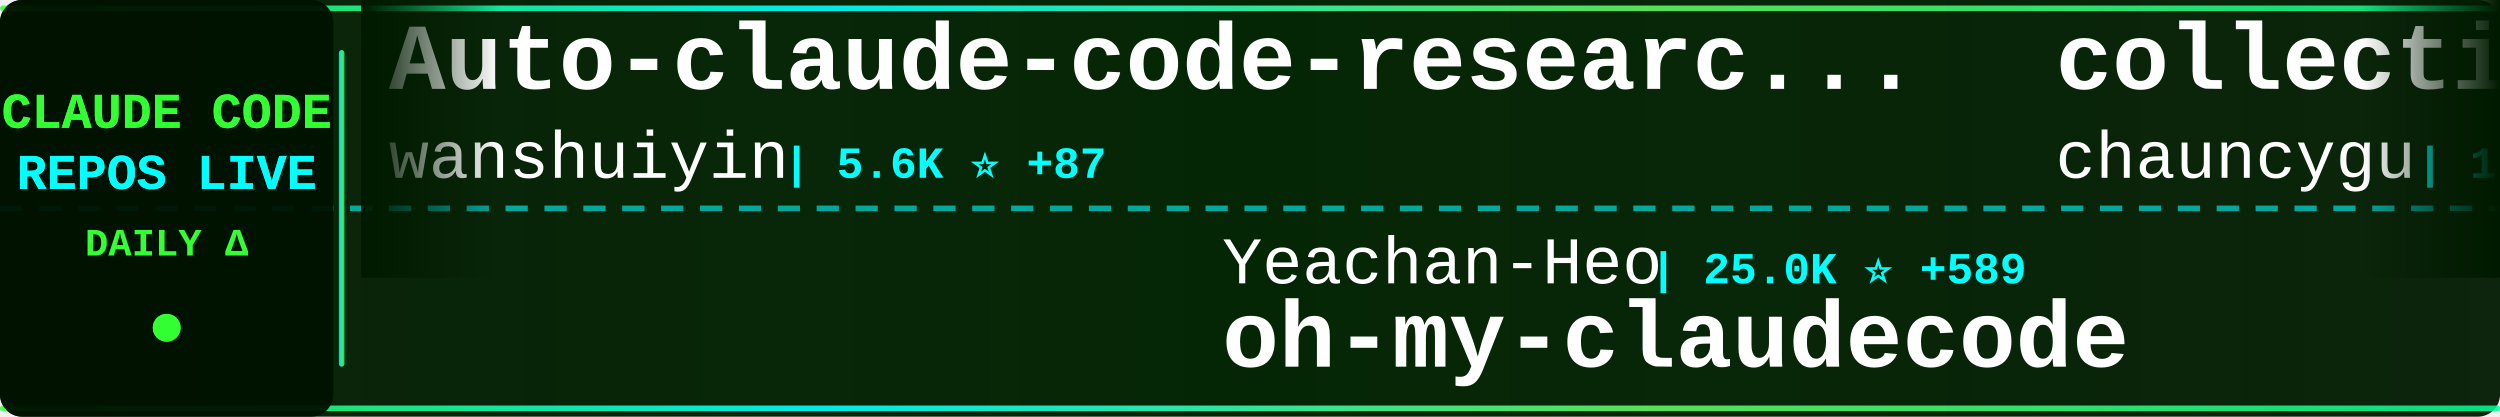
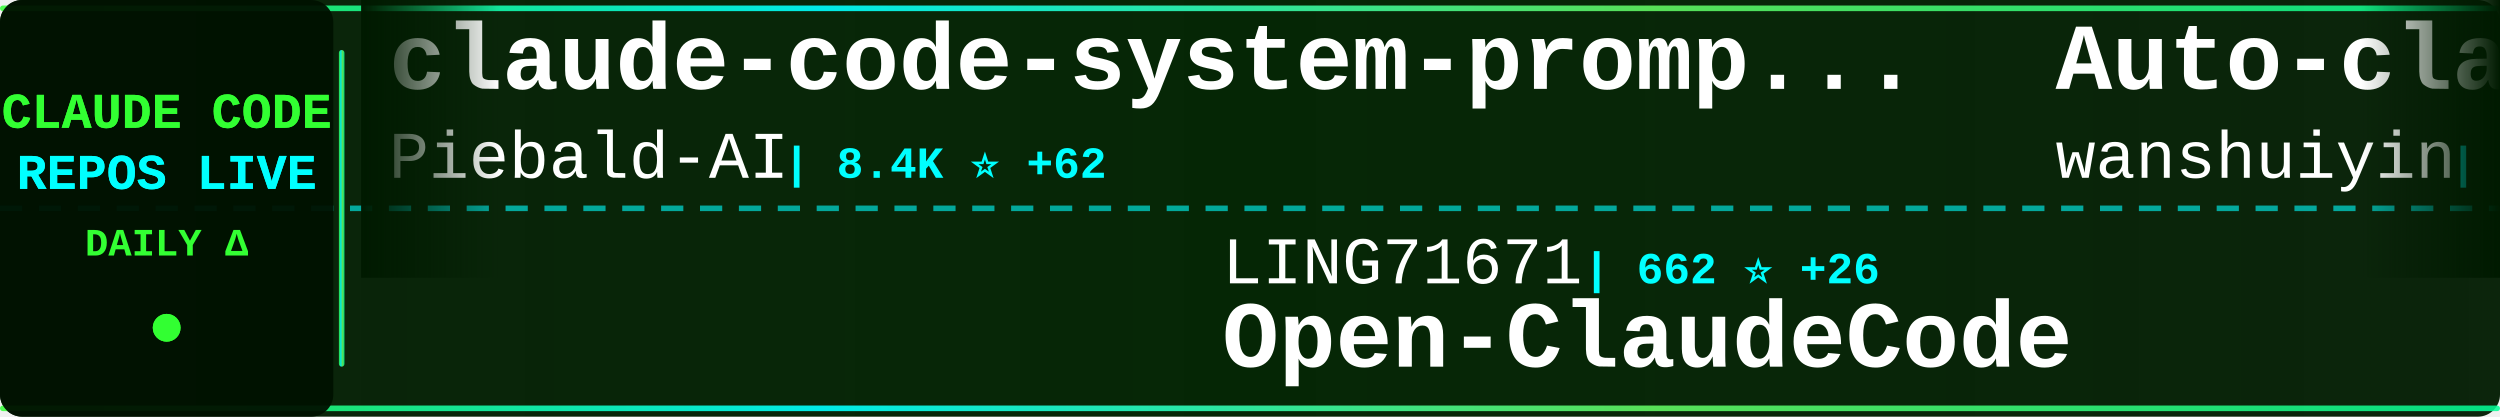
<svg xmlns="http://www.w3.org/2000/svg" width="900" height="150">
  <defs>
    <linearGradient id="tickerBg" x1="0%" y1="0%" x2="100%" y2="0%">
      <stop offset="0%" style="stop-color:#001a00;stop-opacity:0.95" />
      <stop offset="50%" style="stop-color:#002200;stop-opacity:0.98" />
      <stop offset="100%" style="stop-color:#001a00;stop-opacity:0.95" />
    </linearGradient>
    <linearGradient id="borderGrad" x1="0%" y1="0%" x2="100%" y2="0%">
      <stop offset="0%" style="stop-color:#33ff33;stop-opacity:0.85">
        <animate attributeName="stop-opacity" values="0.85;1;0.85" dur="2s" repeatCount="indefinite" />
      </stop>
      <stop offset="33%" style="stop-color:#00ffff;stop-opacity:0.9">
        <animate attributeName="stop-opacity" values="0.9;1;0.9" dur="2.2s" repeatCount="indefinite" />
      </stop>
      <stop offset="66%" style="stop-color:#66ff66;stop-opacity:0.85">
        <animate attributeName="stop-opacity" values="0.85;1;0.85" dur="1.8s" repeatCount="indefinite" />
      </stop>
      <stop offset="100%" style="stop-color:#00ff99;stop-opacity:0.85">
        <animate attributeName="stop-opacity" values="0.85;1;0.85" dur="2s" repeatCount="indefinite" />
      </stop>
    </linearGradient>
    <filter id="textGlow">
      <feGaussianBlur stdDeviation="0.1" result="coloredBlur" />
      <feMerge>
        <feMergeNode in="coloredBlur" />
        <feMergeNode in="SourceGraphic" />
      </feMerge>
    </filter>
    <filter id="metricGlow">
      <feGaussianBlur stdDeviation="0.2" result="coloredBlur" />
      <feMerge>
        <feMergeNode in="coloredBlur" />
        <feMergeNode in="SourceGraphic" />
      </feMerge>
    </filter>
    <linearGradient id="leftFade" x1="0%" y1="0%" x2="100%" y2="0%">
      <stop offset="0%" style="stop-color:#001a00;stop-opacity:1" />
      <stop offset="100%" style="stop-color:#001a00;stop-opacity:0" />
    </linearGradient>
    <linearGradient id="rightFade" x1="0%" y1="0%" x2="100%" y2="0%">
      <stop offset="0%" style="stop-color:#001a00;stop-opacity:0" />
      <stop offset="100%" style="stop-color:#001a00;stop-opacity:1" />
    </linearGradient>
  </defs>
  <rect width="900" height="150" fill="url(#tickerBg)" rx="8" />
  <rect x="0" y="2" width="900" height="2" fill="url(#borderGrad)" rx="1" />
  <rect x="0" y="146" width="900" height="2" fill="url(#borderGrad)" rx="1" />
  <line x1="0" y1="75" x2="900" y2="75" stroke="#00ffff" stroke-width="2" stroke-dasharray="8 6" opacity="0.6" />
  <rect x="0" y="0" width="120" height="150" fill="#001100" opacity="0.95" rx="8" />
  <text x="60" y="46" font-family="'Courier New', monospace" font-size="18" font-weight="bold" fill="#33ff33" text-anchor="middle" filter="url(#textGlow)">
    CLAUDE CODE
  </text>
  <text x="60" y="68" font-family="'Courier New', monospace" font-size="18" font-weight="bold" fill="#00ffff" text-anchor="middle" filter="url(#textGlow)">
    REPOS LIVE
  </text>
  <text x="60" y="92" font-family="'Courier New', monospace" font-size="14" font-weight="bold" fill="#33ff33" text-anchor="middle">
    DAILY Δ
  </text>
  <circle cx="60" cy="118" r="5" fill="#33ff33" filter="url(#metricGlow)">
    <animate attributeName="r" values="4;6;4" dur="1.5s" repeatCount="indefinite" />
    <animate attributeName="opacity" values="0.6;1;0.6" dur="1.5s" repeatCount="indefinite" />
  </circle>
  <rect x="122" y="18" width="2" height="114" fill="url(#borderGrad)" rx="1" />
  <clipPath id="tickerClip">
    <rect x="130" y="0" width="770" height="150" />
  </clipPath>
  <g clip-path="url(#tickerClip)">
    <g id="tickerItems">
      <animateTransform attributeName="transform" attributeType="XML" type="translate" from="0 0" to="-3000 0" dur="54s" repeatCount="indefinite" />
      <g transform="translate(0, 0)">
+         <text x="140" y="32" font-family="'Courier New', monospace" font-size="34" font-weight="bold" fill="#ffffff">claude-code-system-promp...</text>
+         <text x="140" y="64" font-family="'Courier New', monospace" font-size="24" font-weight="normal" fill="#ffffff" opacity="1.0">Piebald-AI</text>
+         <text x="282" y="64" font-family="'Courier New', monospace" font-size="16" font-weight="bold" fill="#00ffff"> | 8.4K ⭐ +62</text>
+       </g>
+       <g transform="translate(300, 0)">
+         <text x="140" y="102" font-family="'Courier New', monospace" font-size="24" font-weight="normal" fill="#ffffff" opacity="1.0">LING71671</text>
+         <text x="270" y="102" font-family="'Courier New', monospace" font-size="16" font-weight="bold" fill="#00ffff"> | 662 ⭐ +26</text>
+         <text x="140" y="132" font-family="'Courier New', monospace" font-size="34" font-weight="bold" fill="#ffffff">Open-ClaudeCode</text>
+       </g>
+       <g transform="translate(600, 0)">
        <text x="140" y="32" font-family="'Courier New', monospace" font-size="34" font-weight="bold" fill="#ffffff">Auto-claude-code-researc...</text>
        <text x="140" y="64" font-family="'Courier New', monospace" font-size="24" font-weight="normal" fill="#ffffff" opacity="1.0">wanshuiyin</text>
-         <text x="282" y="64" font-family="'Courier New', monospace" font-size="16" font-weight="bold" fill="#00ffff"> | 5.6K ⭐ +87</text>
-       </g>
-       <g transform="translate(300, 0)">
-         <text x="140" y="102" font-family="'Courier New', monospace" font-size="24" font-weight="normal" fill="#ffffff" opacity="1.0">Yeachan-Heo</text>
-         <text x="294" y="102" font-family="'Courier New', monospace" font-size="16" font-weight="bold" fill="#00ffff"> | 25.0K ⭐ +589</text>
-         <text x="140" y="132" font-family="'Courier New', monospace" font-size="34" font-weight="bold" fill="#ffffff">oh-my-claudecode</text>
-       </g>
-       <g transform="translate(600, 0)">
-         <text x="140" y="32" font-family="'Courier New', monospace" font-size="34" font-weight="bold" fill="#ffffff">collection-claude-code-s...</text>
-         <text x="140" y="64" font-family="'Courier New', monospace" font-size="24" font-weight="normal" fill="#ffffff" opacity="1.0">chauncygu</text>
-         <text x="270" y="64" font-family="'Courier New', monospace" font-size="16" font-weight="bold" fill="#00ffff"> | 1.7K ⭐ +111</text>
+         <text x="282" y="64" font-family="'Courier New', monospace" font-size="16" font-weight="bold" fill="#00ffff"> | 5.6K ⭐ +82</text>
      </g>
      <g transform="translate(900, 0)">
-         <text x="140" y="102" font-family="'Courier New', monospace" font-size="24" font-weight="normal" fill="#ffffff" opacity="1.0">alex000kim</text>
-         <text x="282" y="102" font-family="'Courier New', monospace" font-size="16" font-weight="bold" fill="#00ffff"> | 194 ⭐ +2</text>
-         <text x="140" y="132" font-family="'Courier New', monospace" font-size="34" font-weight="bold" fill="#ffffff">claude-code</text>
+         <text x="140" y="102" font-family="'Courier New', monospace" font-size="24" font-weight="normal" fill="#ffffff" opacity="1.0">feiskyer</text>
+         <text x="258" y="102" font-family="'Courier New', monospace" font-size="16" font-weight="bold" fill="#00ffff"> | 1.4K ⭐ +5</text>
+         <text x="140" y="132" font-family="'Courier New', monospace" font-size="34" font-weight="bold" fill="#ffffff">claude-code-settings</text>
      </g>
      <g transform="translate(1200, 0)">
-         <text x="140" y="32" font-family="'Courier New', monospace" font-size="34" font-weight="bold" fill="#ffffff">claude-code</text>
-         <text x="140" y="64" font-family="'Courier New', monospace" font-size="24" font-weight="normal" fill="#ffffff" opacity="1.0">lowcortisolprogrammer</text>
-         <text x="414" y="64" font-family="'Courier New', monospace" font-size="16" font-weight="bold" fill="#00ffff"> | 169 ⭐ +1</text>
+         <text x="140" y="32" font-family="'Courier New', monospace" font-size="34" font-weight="bold" fill="#ffffff">claude-coder</text>
+         <text x="140" y="64" font-family="'Courier New', monospace" font-size="24" font-weight="normal" fill="#ffffff" opacity="1.0">kodu-ai</text>
+         <text x="246" y="64" font-family="'Courier New', monospace" font-size="16" font-weight="bold" fill="#00ffff"> | 5.3K ⭐</text>
      </g>
      <g transform="translate(1500, 0)">
-         <text x="140" y="102" font-family="'Courier New', monospace" font-size="24" font-weight="normal" fill="#ffffff" opacity="1.0">Pimzino</text>
-         <text x="246" y="102" font-family="'Courier New', monospace" font-size="16" font-weight="bold" fill="#00ffff"> | 3.6K ⭐ +6</text>
-         <text x="140" y="132" font-family="'Courier New', monospace" font-size="34" font-weight="bold" fill="#ffffff">claude-code-spec-workflo...</text>
+         <text x="140" y="102" font-family="'Courier New', monospace" font-size="24" font-weight="normal" fill="#ffffff" opacity="1.0">Windy3f3f3f3f</text>
+         <text x="318" y="102" font-family="'Courier New', monospace" font-size="16" font-weight="bold" fill="#00ffff"> | 1.5K ⭐ +44</text>
+         <text x="140" y="132" font-family="'Courier New', monospace" font-size="34" font-weight="bold" fill="#ffffff">how-claude-code-works</text>
      </g>
      <g transform="translate(1800, 0)">
-         <text x="140" y="32" font-family="'Courier New', monospace" font-size="34" font-weight="bold" fill="#ffffff">claude-code-showcase</text>
-         <text x="140" y="64" font-family="'Courier New', monospace" font-size="24" font-weight="normal" fill="#ffffff" opacity="1.0">ChrisWiles</text>
-         <text x="282" y="64" font-family="'Courier New', monospace" font-size="16" font-weight="bold" fill="#00ffff"> | 5.7K ⭐ +12</text>
+         <text x="140" y="32" font-family="'Courier New', monospace" font-size="34" font-weight="bold" fill="#ffffff">claude-code-source-build</text>
+         <text x="140" y="64" font-family="'Courier New', monospace" font-size="24" font-weight="normal" fill="#ffffff" opacity="1.0">andrew-kramer-inno</text>
+         <text x="378" y="64" font-family="'Courier New', monospace" font-size="16" font-weight="bold" fill="#00ffff"> | 549 ⭐ +4</text>
      </g>
      <g transform="translate(2100, 0)">
-         <text x="140" y="102" font-family="'Courier New', monospace" font-size="24" font-weight="normal" fill="#ffffff" opacity="1.0">codeaashu</text>
-         <text x="270" y="102" font-family="'Courier New', monospace" font-size="16" font-weight="bold" fill="#00ffff"> | 1.7K ⭐ +157</text>
-         <text x="140" y="132" font-family="'Courier New', monospace" font-size="34" font-weight="bold" fill="#ffffff">claude-code</text>
+         <text x="140" y="102" font-family="'Courier New', monospace" font-size="24" font-weight="normal" fill="#ffffff" opacity="1.0">qwibitai</text>
+         <text x="258" y="102" font-family="'Courier New', monospace" font-size="16" font-weight="bold" fill="#00ffff"> | 26.7K ⭐ +112</text>
+         <text x="140" y="132" font-family="'Courier New', monospace" font-size="34" font-weight="bold" fill="#ffffff">nanoclaw</text>
      </g>
      <g transform="translate(2400, 0)">
-         <text x="140" y="32" font-family="'Courier New', monospace" font-size="34" font-weight="bold" fill="#ffffff">claude_code_bridge</text>
-         <text x="140" y="64" font-family="'Courier New', monospace" font-size="24" font-weight="normal" fill="#ffffff" opacity="1.0">bfly123</text>
-         <text x="246" y="64" font-family="'Courier New', monospace" font-size="16" font-weight="bold" fill="#00ffff"> | 2.1K ⭐ +16</text>
+         <text x="140" y="32" font-family="'Courier New', monospace" font-size="34" font-weight="bold" fill="#ffffff">claude-code-guide</text>
+         <text x="140" y="64" font-family="'Courier New', monospace" font-size="24" font-weight="normal" fill="#ffffff" opacity="1.0">zebbern</text>
+         <text x="246" y="64" font-family="'Courier New', monospace" font-size="16" font-weight="bold" fill="#00ffff"> | 3.9K ⭐ +10</text>
      </g>
      <g transform="translate(2700, 0)">
-         <text x="140" y="102" font-family="'Courier New', monospace" font-size="24" font-weight="normal" fill="#ffffff" opacity="1.0">KimYx0207</text>
-         <text x="270" y="102" font-family="'Courier New', monospace" font-size="16" font-weight="bold" fill="#00ffff"> | 3.0K ⭐ +35</text>
-         <text x="140" y="132" font-family="'Courier New', monospace" font-size="34" font-weight="bold" fill="#ffffff">Claude-Code-x-OpenClaw-G...</text>
+         <text x="140" y="102" font-family="'Courier New', monospace" font-size="24" font-weight="normal" fill="#ffffff" opacity="1.0">rohitg00</text>
+         <text x="258" y="102" font-family="'Courier New', monospace" font-size="16" font-weight="bold" fill="#00ffff"> | 1.1K ⭐ +17</text>
+         <text x="140" y="132" font-family="'Courier New', monospace" font-size="34" font-weight="bold" fill="#ffffff">awesome-claude-code-tool...</text>
      </g>
      <g transform="translate(3000, 0)">
+         <text x="140" y="32" font-family="'Courier New', monospace" font-size="34" font-weight="bold" fill="#ffffff">claude-code-system-promp...</text>
+         <text x="140" y="64" font-family="'Courier New', monospace" font-size="24" font-weight="normal" fill="#ffffff" opacity="1.0">Piebald-AI</text>
+         <text x="282" y="64" font-family="'Courier New', monospace" font-size="16" font-weight="bold" fill="#00ffff"> | 8.4K ⭐ +62</text>
+       </g>
+       <g transform="translate(3300, 0)">
+         <text x="140" y="102" font-family="'Courier New', monospace" font-size="24" font-weight="normal" fill="#ffffff" opacity="1.0">LING71671</text>
+         <text x="270" y="102" font-family="'Courier New', monospace" font-size="16" font-weight="bold" fill="#00ffff"> | 662 ⭐ +26</text>
+         <text x="140" y="132" font-family="'Courier New', monospace" font-size="34" font-weight="bold" fill="#ffffff">Open-ClaudeCode</text>
+       </g>
+       <g transform="translate(3600, 0)">
        <text x="140" y="32" font-family="'Courier New', monospace" font-size="34" font-weight="bold" fill="#ffffff">Auto-claude-code-researc...</text>
        <text x="140" y="64" font-family="'Courier New', monospace" font-size="24" font-weight="normal" fill="#ffffff" opacity="1.0">wanshuiyin</text>
-         <text x="282" y="64" font-family="'Courier New', monospace" font-size="16" font-weight="bold" fill="#00ffff"> | 5.6K ⭐ +87</text>
-       </g>
-       <g transform="translate(3300, 0)">
-         <text x="140" y="102" font-family="'Courier New', monospace" font-size="24" font-weight="normal" fill="#ffffff" opacity="1.0">Yeachan-Heo</text>
-         <text x="294" y="102" font-family="'Courier New', monospace" font-size="16" font-weight="bold" fill="#00ffff"> | 25.0K ⭐ +589</text>
-         <text x="140" y="132" font-family="'Courier New', monospace" font-size="34" font-weight="bold" fill="#ffffff">oh-my-claudecode</text>
-       </g>
-       <g transform="translate(3600, 0)">
-         <text x="140" y="32" font-family="'Courier New', monospace" font-size="34" font-weight="bold" fill="#ffffff">collection-claude-code-s...</text>
-         <text x="140" y="64" font-family="'Courier New', monospace" font-size="24" font-weight="normal" fill="#ffffff" opacity="1.0">chauncygu</text>
-         <text x="270" y="64" font-family="'Courier New', monospace" font-size="16" font-weight="bold" fill="#00ffff"> | 1.7K ⭐ +111</text>
+         <text x="282" y="64" font-family="'Courier New', monospace" font-size="16" font-weight="bold" fill="#00ffff"> | 5.6K ⭐ +82</text>
      </g>
      <g transform="translate(3900, 0)">
-         <text x="140" y="102" font-family="'Courier New', monospace" font-size="24" font-weight="normal" fill="#ffffff" opacity="1.0">alex000kim</text>
-         <text x="282" y="102" font-family="'Courier New', monospace" font-size="16" font-weight="bold" fill="#00ffff"> | 194 ⭐ +2</text>
-         <text x="140" y="132" font-family="'Courier New', monospace" font-size="34" font-weight="bold" fill="#ffffff">claude-code</text>
+         <text x="140" y="102" font-family="'Courier New', monospace" font-size="24" font-weight="normal" fill="#ffffff" opacity="1.0">feiskyer</text>
+         <text x="258" y="102" font-family="'Courier New', monospace" font-size="16" font-weight="bold" fill="#00ffff"> | 1.4K ⭐ +5</text>
+         <text x="140" y="132" font-family="'Courier New', monospace" font-size="34" font-weight="bold" fill="#ffffff">claude-code-settings</text>
      </g>
    </g>
  </g>
  <rect x="130" y="0" width="50" height="100" fill="url(#leftFade)" />
  <rect x="850" y="0" width="50" height="100" fill="url(#rightFade)" />
</svg>
